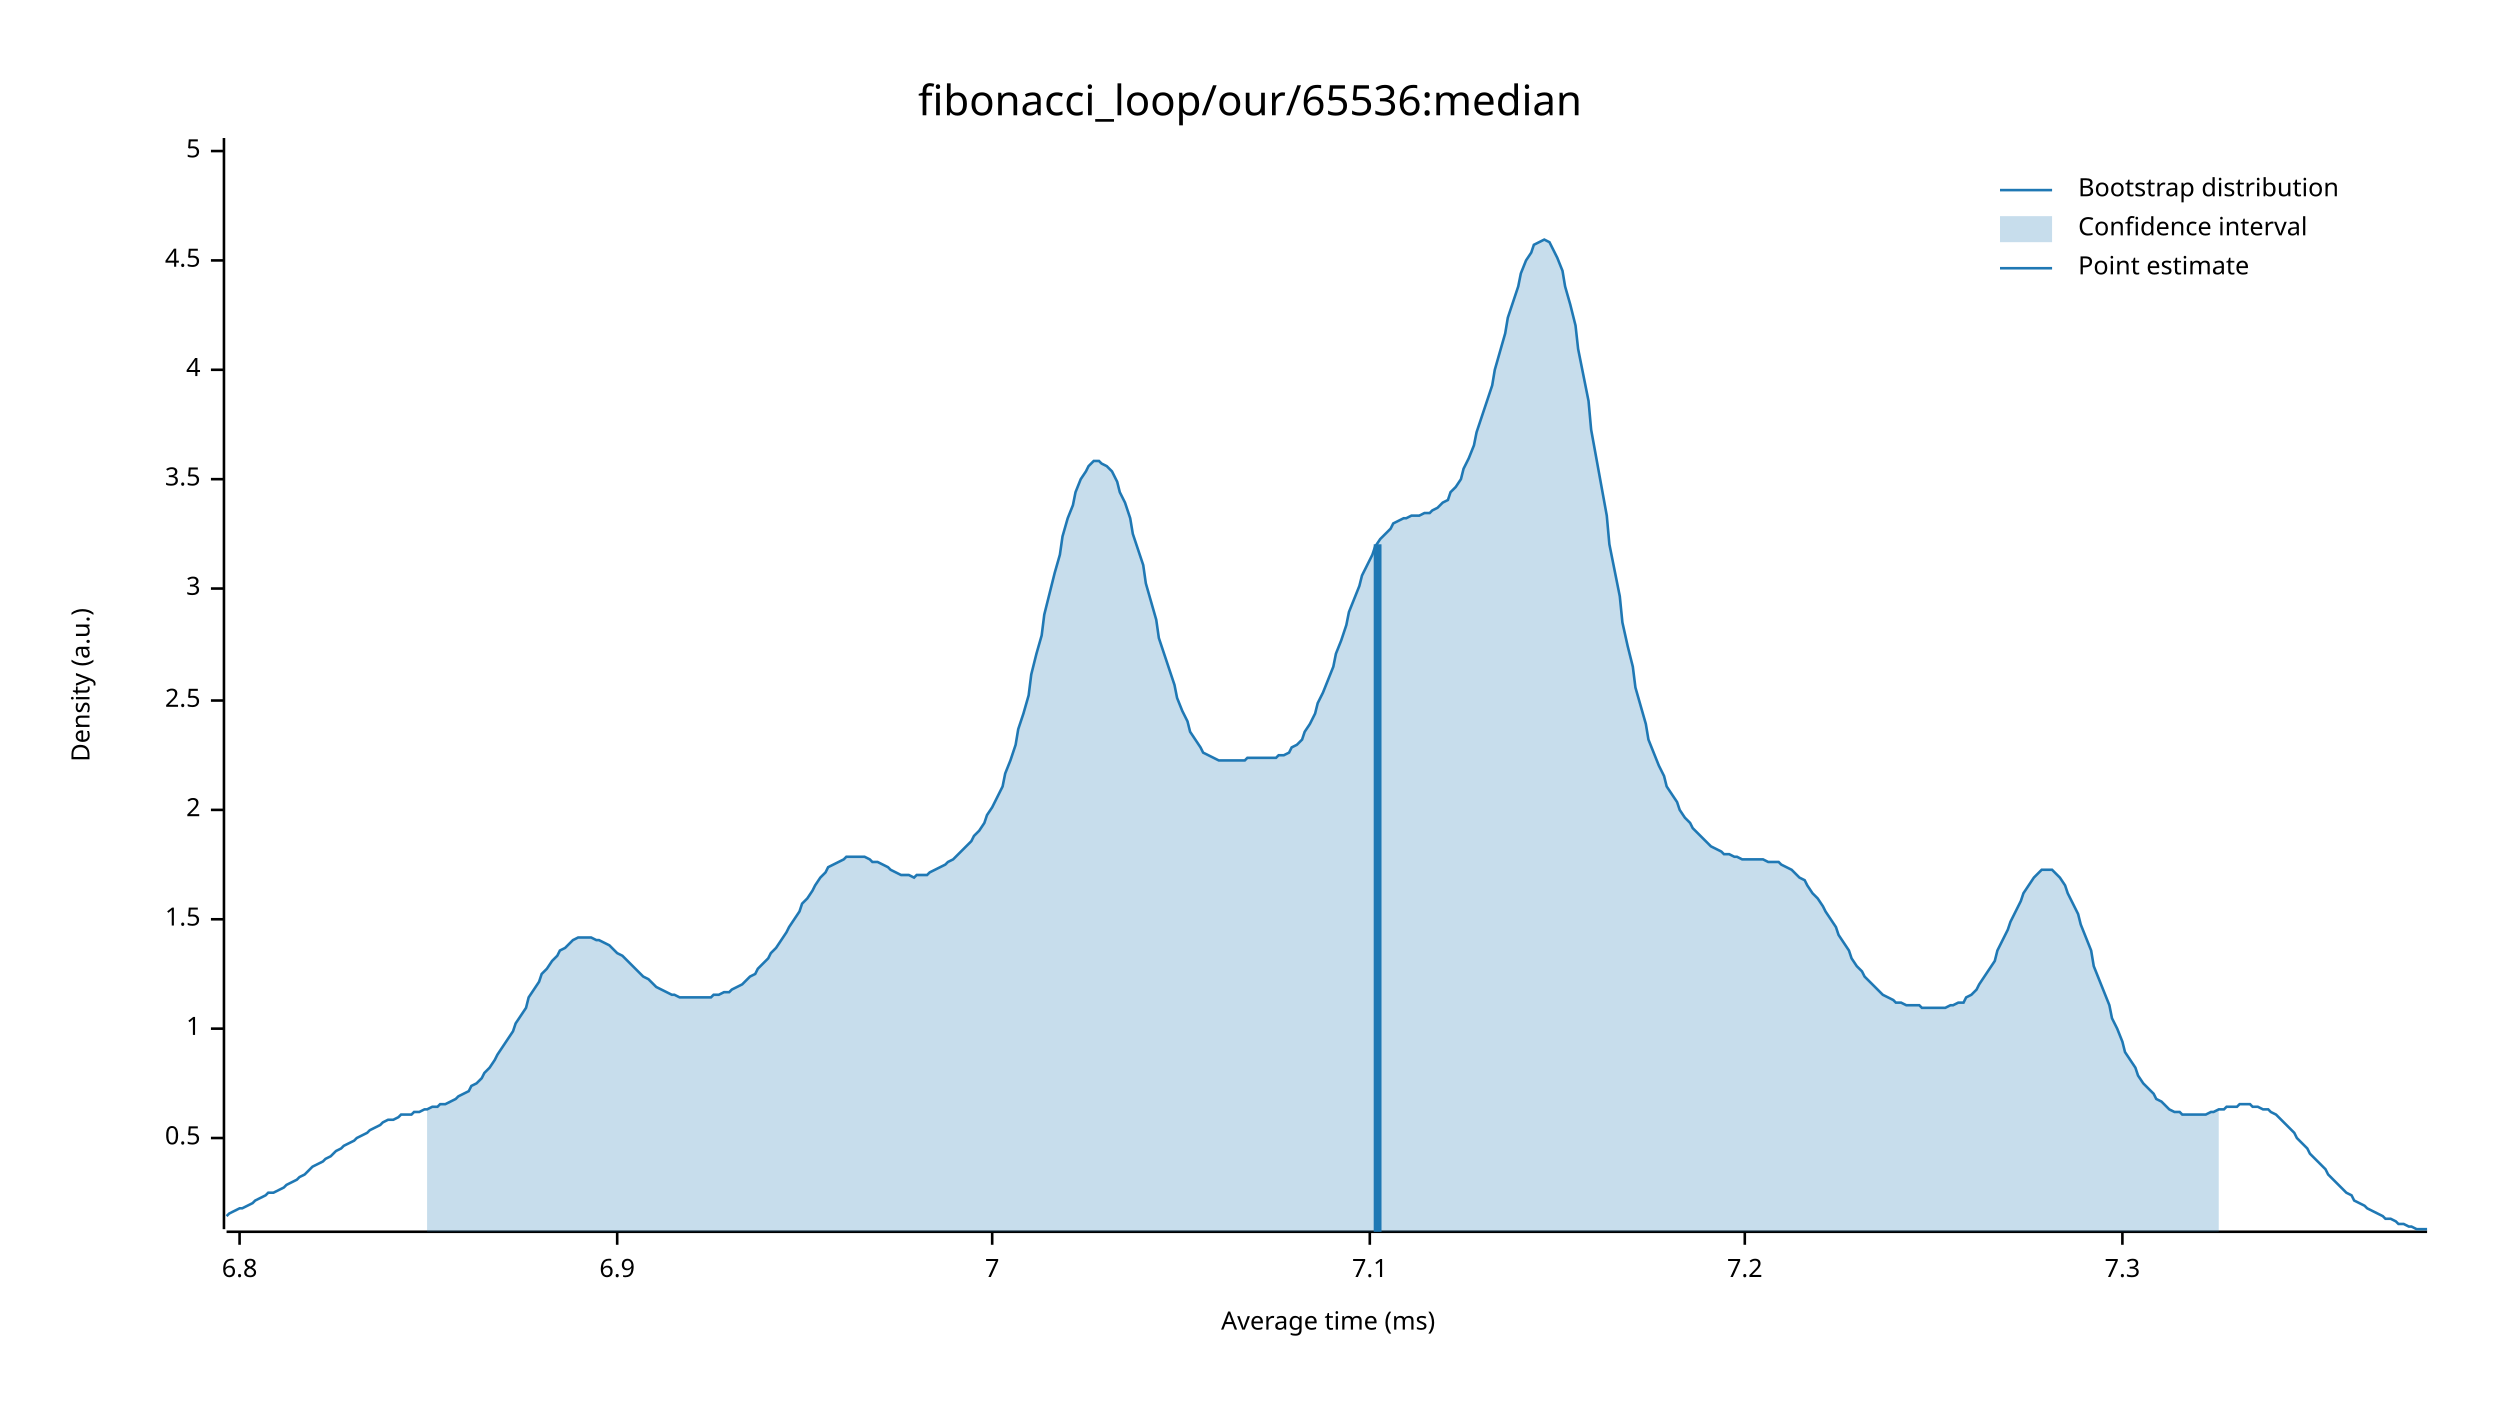
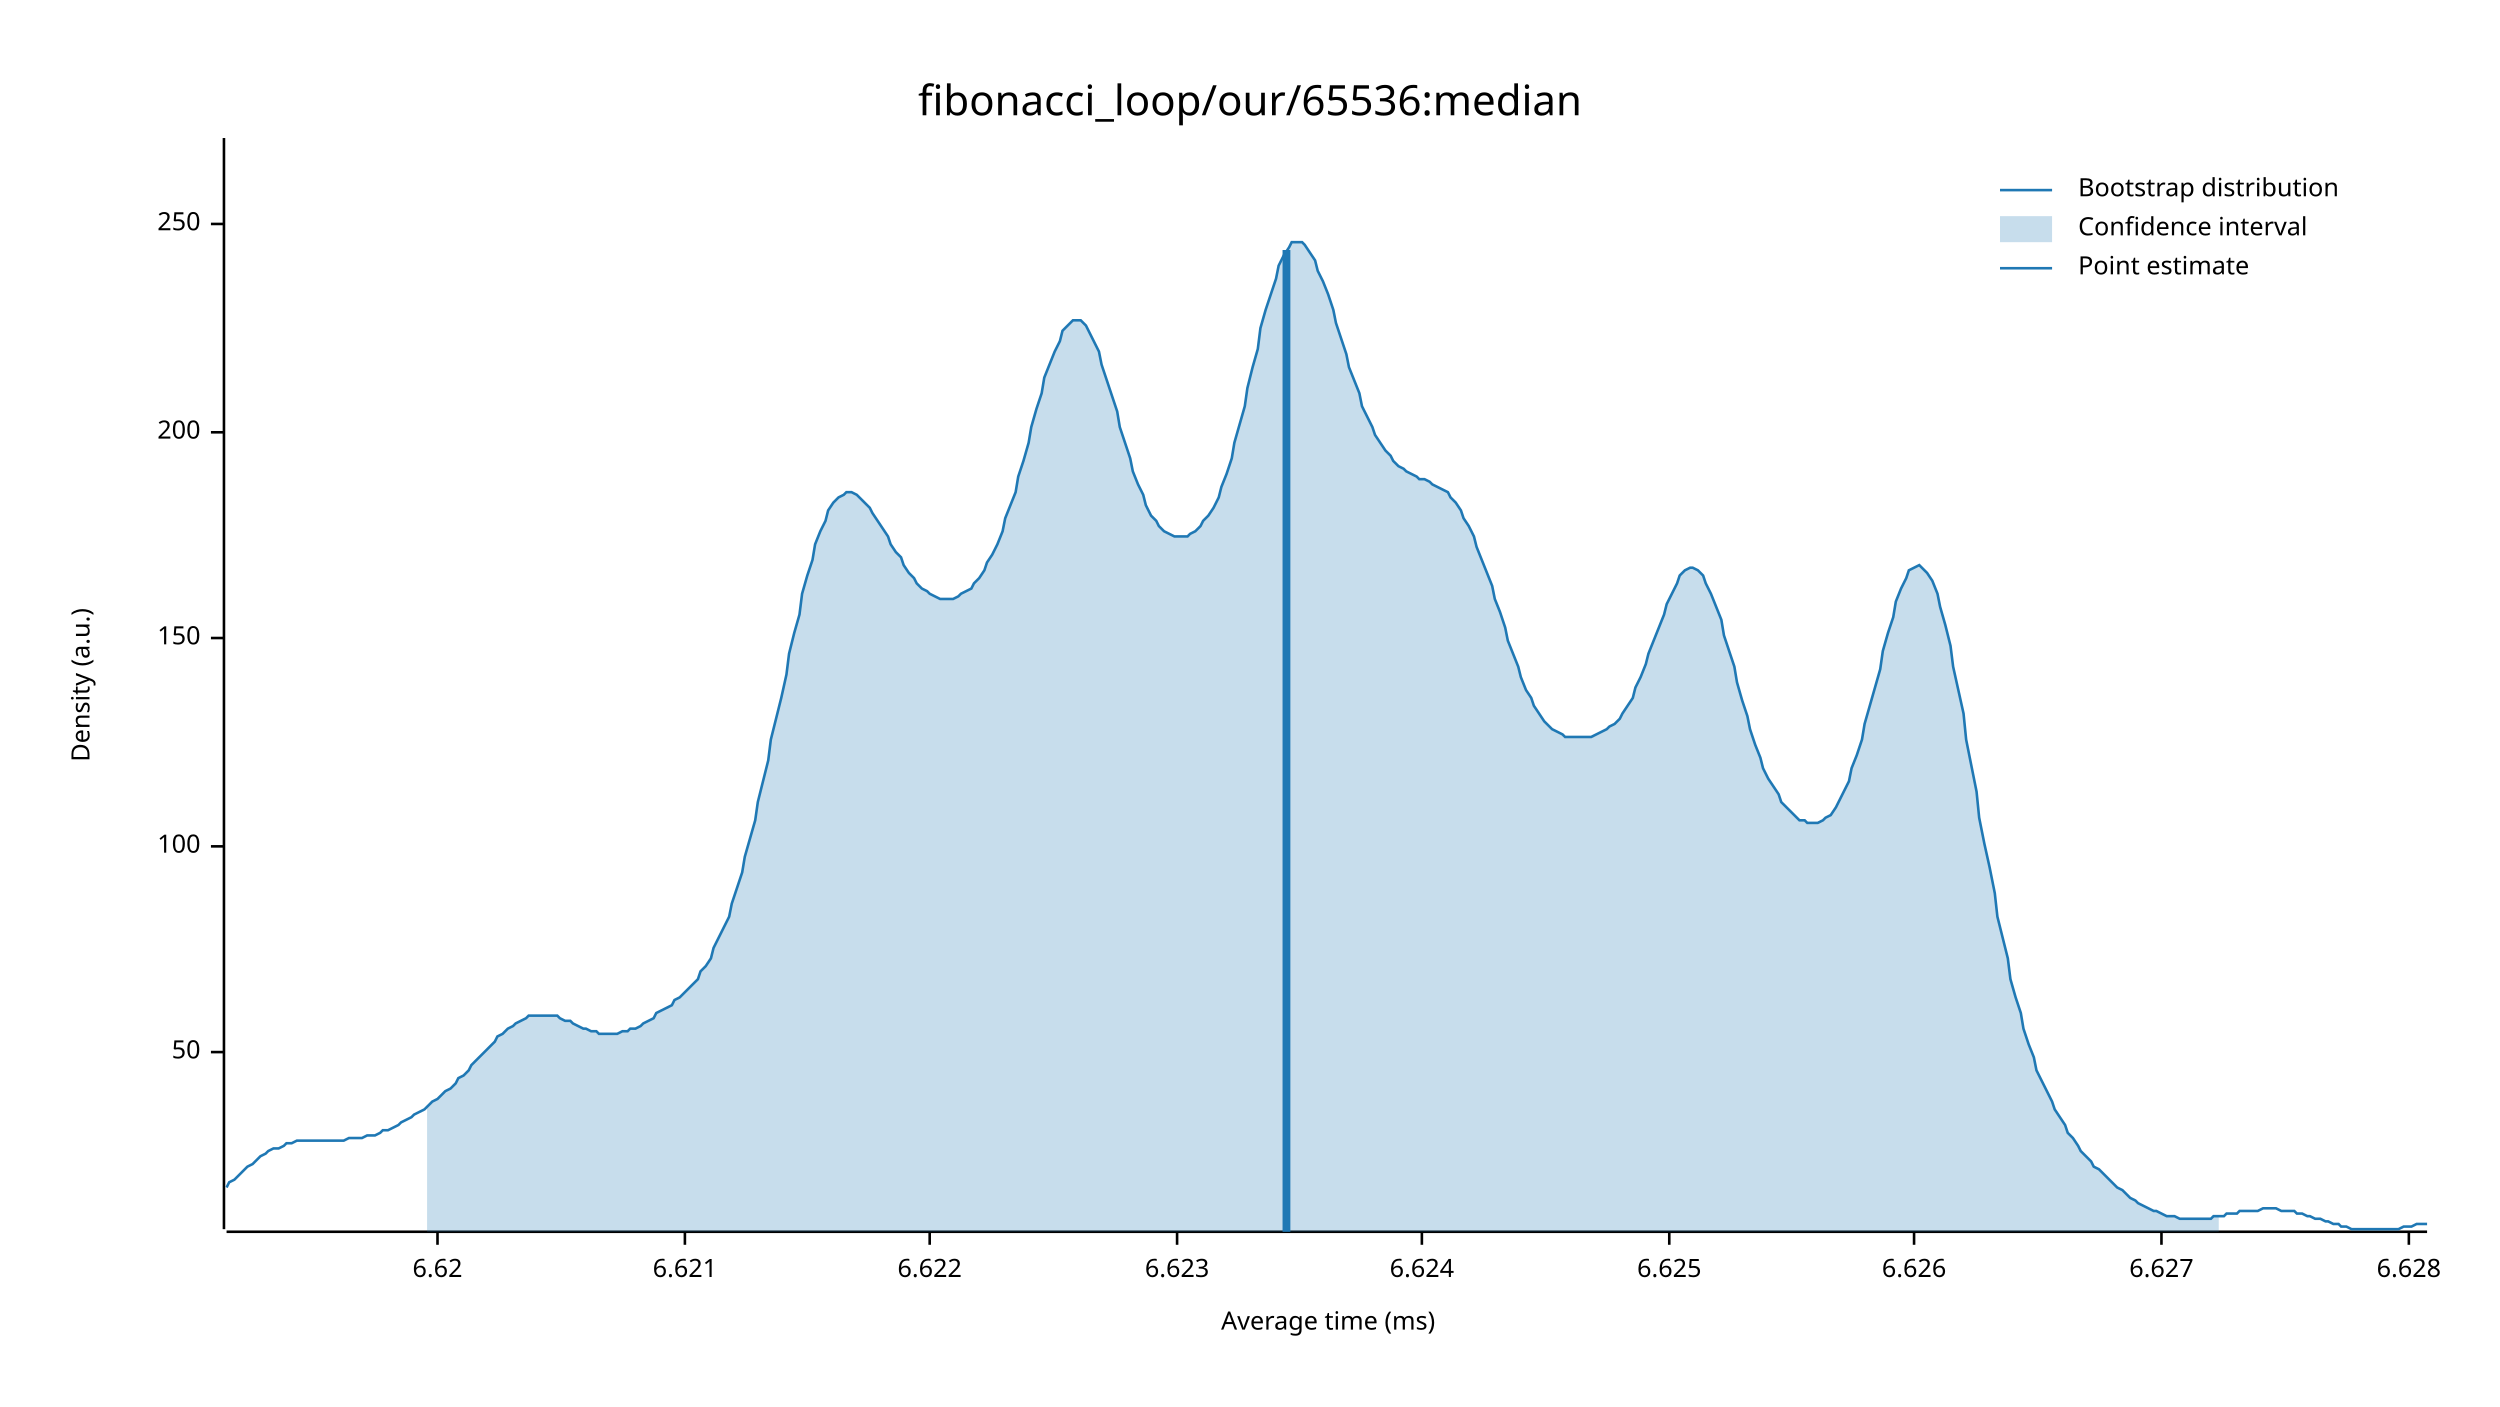
<svg xmlns="http://www.w3.org/2000/svg" width="960" height="540" viewBox="0 0 960 540">
  <text x="480" y="32" dy="0.76em" text-anchor="middle" font-family="sans-serif" font-size="16.129" opacity="1" fill="#000000">
fibonacci_loop/our/65536:median
</text>
  <text x="27" y="263" dy="0.76em" text-anchor="middle" font-family="sans-serif" font-size="9.677" opacity="1" fill="#000000" transform="rotate(270, 27, 263)">
Density (a.u.)
</text>
  <text x="510" y="513" dy="-0.5ex" text-anchor="middle" font-family="sans-serif" font-size="9.677" opacity="1" fill="#000000">
Average time (ms)
</text>
  <polyline fill="none" opacity="1" stroke="#000000" stroke-width="1" points="86,53 86,472 " />
-   <text x="77" y="437" dy="0.5ex" text-anchor="end" font-family="sans-serif" font-size="9.677" opacity="1" fill="#000000">
- 0.5
+   <text x="77" y="404" dy="0.5ex" text-anchor="end" font-family="sans-serif" font-size="9.677" opacity="1" fill="#000000">
+ 50
</text>
-   <polyline fill="none" opacity="1" stroke="#000000" stroke-width="1" points="81,437 86,437 " />
-   <text x="77" y="395" dy="0.5ex" text-anchor="end" font-family="sans-serif" font-size="9.677" opacity="1" fill="#000000">
- 1
+   <polyline fill="none" opacity="1" stroke="#000000" stroke-width="1" points="81,404 86,404 " />
+   <text x="77" y="325" dy="0.5ex" text-anchor="end" font-family="sans-serif" font-size="9.677" opacity="1" fill="#000000">
+ 100
</text>
-   <polyline fill="none" opacity="1" stroke="#000000" stroke-width="1" points="81,395 86,395 " />
-   <text x="77" y="353" dy="0.5ex" text-anchor="end" font-family="sans-serif" font-size="9.677" opacity="1" fill="#000000">
- 1.5
+   <polyline fill="none" opacity="1" stroke="#000000" stroke-width="1" points="81,325 86,325 " />
+   <text x="77" y="245" dy="0.5ex" text-anchor="end" font-family="sans-serif" font-size="9.677" opacity="1" fill="#000000">
+ 150
</text>
-   <polyline fill="none" opacity="1" stroke="#000000" stroke-width="1" points="81,353 86,353 " />
-   <text x="77" y="311" dy="0.5ex" text-anchor="end" font-family="sans-serif" font-size="9.677" opacity="1" fill="#000000">
- 2
+   <polyline fill="none" opacity="1" stroke="#000000" stroke-width="1" points="81,245 86,245 " />
+   <text x="77" y="166" dy="0.5ex" text-anchor="end" font-family="sans-serif" font-size="9.677" opacity="1" fill="#000000">
+ 200
</text>
-   <polyline fill="none" opacity="1" stroke="#000000" stroke-width="1" points="81,311 86,311 " />
-   <text x="77" y="269" dy="0.5ex" text-anchor="end" font-family="sans-serif" font-size="9.677" opacity="1" fill="#000000">
- 2.5
+   <polyline fill="none" opacity="1" stroke="#000000" stroke-width="1" points="81,166 86,166 " />
+   <text x="77" y="86" dy="0.5ex" text-anchor="end" font-family="sans-serif" font-size="9.677" opacity="1" fill="#000000">
+ 250
</text>
-   <polyline fill="none" opacity="1" stroke="#000000" stroke-width="1" points="81,269 86,269 " />
-   <text x="77" y="226" dy="0.5ex" text-anchor="end" font-family="sans-serif" font-size="9.677" opacity="1" fill="#000000">
- 3
+   <polyline fill="none" opacity="1" stroke="#000000" stroke-width="1" points="81,86 86,86 " />
+   <polyline fill="none" opacity="1" stroke="#000000" stroke-width="1" points="87,473 932,473 " />
+   <text x="168" y="483" dy="0.76em" text-anchor="middle" font-family="sans-serif" font-size="9.677" opacity="1" fill="#000000">
+ 6.62
</text>
-   <polyline fill="none" opacity="1" stroke="#000000" stroke-width="1" points="81,226 86,226 " />
-   <text x="77" y="184" dy="0.5ex" text-anchor="end" font-family="sans-serif" font-size="9.677" opacity="1" fill="#000000">
- 3.5
+   <polyline fill="none" opacity="1" stroke="#000000" stroke-width="1" points="168,473 168,478 " />
+   <text x="263" y="483" dy="0.76em" text-anchor="middle" font-family="sans-serif" font-size="9.677" opacity="1" fill="#000000">
+ 6.621
</text>
-   <polyline fill="none" opacity="1" stroke="#000000" stroke-width="1" points="81,184 86,184 " />
-   <text x="77" y="142" dy="0.5ex" text-anchor="end" font-family="sans-serif" font-size="9.677" opacity="1" fill="#000000">
- 4
+   <polyline fill="none" opacity="1" stroke="#000000" stroke-width="1" points="263,473 263,478 " />
+   <text x="357" y="483" dy="0.76em" text-anchor="middle" font-family="sans-serif" font-size="9.677" opacity="1" fill="#000000">
+ 6.622
</text>
-   <polyline fill="none" opacity="1" stroke="#000000" stroke-width="1" points="81,142 86,142 " />
-   <text x="77" y="100" dy="0.5ex" text-anchor="end" font-family="sans-serif" font-size="9.677" opacity="1" fill="#000000">
- 4.5
+   <polyline fill="none" opacity="1" stroke="#000000" stroke-width="1" points="357,473 357,478 " />
+   <text x="452" y="483" dy="0.76em" text-anchor="middle" font-family="sans-serif" font-size="9.677" opacity="1" fill="#000000">
+ 6.623
</text>
-   <polyline fill="none" opacity="1" stroke="#000000" stroke-width="1" points="81,100 86,100 " />
-   <text x="77" y="58" dy="0.5ex" text-anchor="end" font-family="sans-serif" font-size="9.677" opacity="1" fill="#000000">
- 5
+   <polyline fill="none" opacity="1" stroke="#000000" stroke-width="1" points="452,473 452,478 " />
+   <text x="546" y="483" dy="0.76em" text-anchor="middle" font-family="sans-serif" font-size="9.677" opacity="1" fill="#000000">
+ 6.624
</text>
-   <polyline fill="none" opacity="1" stroke="#000000" stroke-width="1" points="81,58 86,58 " />
-   <polyline fill="none" opacity="1" stroke="#000000" stroke-width="1" points="87,473 932,473 " />
-   <text x="92" y="483" dy="0.76em" text-anchor="middle" font-family="sans-serif" font-size="9.677" opacity="1" fill="#000000">
- 6.8
+   <polyline fill="none" opacity="1" stroke="#000000" stroke-width="1" points="546,473 546,478 " />
+   <text x="641" y="483" dy="0.76em" text-anchor="middle" font-family="sans-serif" font-size="9.677" opacity="1" fill="#000000">
+ 6.625
</text>
-   <polyline fill="none" opacity="1" stroke="#000000" stroke-width="1" points="92,473 92,478 " />
-   <text x="237" y="483" dy="0.76em" text-anchor="middle" font-family="sans-serif" font-size="9.677" opacity="1" fill="#000000">
- 6.9
+   <polyline fill="none" opacity="1" stroke="#000000" stroke-width="1" points="641,473 641,478 " />
+   <text x="735" y="483" dy="0.76em" text-anchor="middle" font-family="sans-serif" font-size="9.677" opacity="1" fill="#000000">
+ 6.626
</text>
-   <polyline fill="none" opacity="1" stroke="#000000" stroke-width="1" points="237,473 237,478 " />
-   <text x="381" y="483" dy="0.76em" text-anchor="middle" font-family="sans-serif" font-size="9.677" opacity="1" fill="#000000">
- 7
+   <polyline fill="none" opacity="1" stroke="#000000" stroke-width="1" points="735,473 735,478 " />
+   <text x="830" y="483" dy="0.76em" text-anchor="middle" font-family="sans-serif" font-size="9.677" opacity="1" fill="#000000">
+ 6.627
</text>
-   <polyline fill="none" opacity="1" stroke="#000000" stroke-width="1" points="381,473 381,478 " />
-   <text x="526" y="483" dy="0.76em" text-anchor="middle" font-family="sans-serif" font-size="9.677" opacity="1" fill="#000000">
- 7.1
+   <polyline fill="none" opacity="1" stroke="#000000" stroke-width="1" points="830,473 830,478 " />
+   <text x="925" y="483" dy="0.76em" text-anchor="middle" font-family="sans-serif" font-size="9.677" opacity="1" fill="#000000">
+ 6.628
</text>
-   <polyline fill="none" opacity="1" stroke="#000000" stroke-width="1" points="526,473 526,478 " />
-   <text x="670" y="483" dy="0.76em" text-anchor="middle" font-family="sans-serif" font-size="9.677" opacity="1" fill="#000000">
- 7.2
- </text>
-   <polyline fill="none" opacity="1" stroke="#000000" stroke-width="1" points="670,473 670,478 " />
-   <text x="815" y="483" dy="0.76em" text-anchor="middle" font-family="sans-serif" font-size="9.677" opacity="1" fill="#000000">
- 7.3
- </text>
-   <polyline fill="none" opacity="1" stroke="#000000" stroke-width="1" points="815,473 815,478 " />
-   <polyline fill="none" opacity="1" stroke="#1F78B4" stroke-width="1" points="87,467 88,466 90,465 92,464 93,464 95,463 97,462 98,461 100,460 102,459 103,458 105,458 107,457 109,456 110,455 112,454 114,453 115,452 117,451 119,449 120,448 122,447 124,446 125,445 127,444 129,442 131,441 132,440 134,439 136,438 137,437 139,436 141,435 142,434 144,433 146,432 147,431 149,430 151,430 153,429 154,428 156,428 158,428 159,427 161,427 163,426 164,426 166,425 168,425 169,424 171,424 173,423 175,422 176,421 178,420 180,419 181,417 183,416 185,414 186,412 188,410 190,407 191,405 193,402 195,399 197,396 198,393 200,390 202,387 203,383 205,380 207,377 208,374 210,372 212,369 214,367 215,365 217,364 219,362 220,361 222,360 224,360 225,360 227,360 229,361 230,361 232,362 234,363 236,365 237,366 239,367 241,369 242,370 244,372 246,374 247,375 249,376 251,378 252,379 254,380 256,381 258,382 259,382 261,383 263,383 264,383 266,383 268,383 269,383 271,383 273,383 274,382 276,382 278,381 280,381 281,380 283,379 285,378 286,377 288,375 290,374 291,372 293,370 295,368 296,366 298,364 300,361 302,358 303,356 305,353 307,350 308,347 310,345 312,342 313,340 315,337 317,335 318,333 320,332 322,331 324,330 325,329 327,329 329,329 330,329 332,329 334,330 335,331 337,331 339,332 341,333 342,334 344,335 346,336 347,336 349,336 351,337 352,336 354,336 356,336 357,335 359,334 361,333 363,332 364,331 366,330 368,328 369,327 371,325 373,323 374,321 376,319 378,316 379,313 381,310 383,306 385,302 386,297 388,292 390,286 391,280 393,274 395,267 396,259 398,251 400,244 401,236 403,228 405,220 407,213 408,206 410,199 412,194 413,189 415,184 417,181 418,179 420,177 422,177 423,178 425,179 427,181 429,185 430,189 432,193 434,199 435,205 437,211 439,217 440,224 442,231 444,238 445,245 447,251 449,257 451,263 452,268 454,273 456,277 457,281 459,284 461,287 462,289 464,290 466,291 468,292 469,292 471,292 473,292 474,292 476,292 478,292 479,291 481,291 483,291 484,291 486,291 488,291 490,291 491,290 493,290 495,289 496,287 498,286 500,284 501,281 503,278 505,274 506,270 508,266 510,261 512,256 513,251 515,246 517,240 518,235 520,230 522,225 523,221 525,217 527,213 528,210 530,207 532,205 534,203 535,201 537,200 539,199 540,199 542,198 544,198 545,198 547,197 549,197 550,196 552,195 554,193 556,192 557,189 559,187 561,184 562,180 564,176 566,171 567,166 569,160 571,154 573,148 574,142 576,135 578,128 579,122 581,116 583,110 584,105 586,100 588,97 589,94 591,93 593,92 595,93 596,95 598,99 600,104 601,110 603,117 605,125 606,134 608,144 610,154 611,165 613,176 615,187 617,198 618,209 620,219 622,229 623,239 625,248 627,256 628,264 630,271 632,278 633,284 635,289 637,294 639,298 640,302 642,305 644,308 645,311 647,314 649,316 650,318 652,320 654,322 655,323 657,325 659,326 661,327 662,328 664,328 666,329 667,329 669,330 671,330 672,330 674,330 676,330 677,330 679,331 681,331 683,331 684,332 686,333 688,334 689,335 691,337 693,338 694,340 696,343 698,345 700,348 701,350 703,353 705,356 706,359 708,362 710,365 711,368 713,371 715,373 716,375 718,377 720,379 722,381 723,382 725,383 727,384 728,385 730,385 732,386 733,386 735,386 737,386 738,387 740,387 742,387 744,387 745,387 747,387 749,386 750,386 752,385 754,385 755,383 757,382 759,380 760,378 762,375 764,372 766,369 767,365 769,361 771,357 772,354 774,350 776,346 777,343 779,340 781,337 782,336 784,334 786,334 788,334 789,335 791,337 793,340 794,343 796,347 798,351 799,355 801,360 803,365 804,371 806,376 808,381 810,386 811,391 813,395 815,400 816,404 818,407 820,410 821,413 823,416 825,418 827,420 828,422 830,423 832,425 833,426 835,427 837,427 838,428 840,428 842,428 843,428 845,428 847,428 849,427 850,427 852,426 854,426 855,425 857,425 859,425 860,424 862,424 864,424 865,425 867,425 869,426 871,426 872,427 874,428 876,430 877,431 879,433 881,435 882,437 884,439 886,441 887,443 889,445 891,447 893,449 894,451 896,453 898,455 899,456 901,458 903,459 904,461 906,462 908,463 909,464 911,465 913,466 915,467 916,468 918,468 920,469 921,470 923,470 925,471 926,471 928,472 930,472 932,472 " />
-   <polygon opacity="0.25" fill="#1F78B4" points="164,426 166,425 168,425 169,424 171,424 173,423 175,422 176,421 178,420 180,419 181,417 183,416 185,414 186,412 188,410 190,407 191,405 193,402 195,399 197,396 198,393 200,390 202,387 203,383 205,380 207,377 208,374 210,372 212,369 214,367 215,365 217,364 219,362 220,361 222,360 224,360 225,360 227,360 229,361 230,361 232,362 234,363 236,365 237,366 239,367 241,369 242,370 244,372 246,374 247,375 249,376 251,378 252,379 254,380 256,381 258,382 259,382 261,383 263,383 264,383 266,383 268,383 269,383 271,383 273,383 274,382 276,382 278,381 280,381 281,380 283,379 285,378 286,377 288,375 290,374 291,372 293,370 295,368 296,366 298,364 300,361 302,358 303,356 305,353 307,350 308,347 310,345 312,342 313,340 315,337 317,335 318,333 320,332 322,331 324,330 325,329 327,329 329,329 330,329 332,329 334,330 335,331 337,331 339,332 341,333 342,334 344,335 346,336 347,336 349,336 351,337 352,336 354,336 356,336 357,335 359,334 361,333 363,332 364,331 366,330 368,328 369,327 371,325 373,323 374,321 376,319 378,316 379,313 381,310 383,306 385,302 386,297 388,292 390,286 391,280 393,274 395,267 396,259 398,251 400,244 401,236 403,228 405,220 407,213 408,206 410,199 412,194 413,189 415,184 417,181 418,179 420,177 422,177 423,178 425,179 427,181 429,185 430,189 432,193 434,199 435,205 437,211 439,217 440,224 442,231 444,238 445,245 447,251 449,257 451,263 452,268 454,273 456,277 457,281 459,284 461,287 462,289 464,290 466,291 468,292 469,292 471,292 473,292 474,292 476,292 478,292 479,291 481,291 483,291 484,291 486,291 488,291 490,291 491,290 493,290 495,289 496,287 498,286 500,284 501,281 503,278 505,274 506,270 508,266 510,261 512,256 513,251 515,246 517,240 518,235 520,230 522,225 523,221 525,217 527,213 528,210 530,207 532,205 534,203 535,201 537,200 539,199 540,199 542,198 544,198 545,198 547,197 549,197 550,196 552,195 554,193 556,192 557,189 559,187 561,184 562,180 564,176 566,171 567,166 569,160 571,154 573,148 574,142 576,135 578,128 579,122 581,116 583,110 584,105 586,100 588,97 589,94 591,93 593,92 595,93 596,95 598,99 600,104 601,110 603,117 605,125 606,134 608,144 610,154 611,165 613,176 615,187 617,198 618,209 620,219 622,229 623,239 625,248 627,256 628,264 630,271 632,278 633,284 635,289 637,294 639,298 640,302 642,305 644,308 645,311 647,314 649,316 650,318 652,320 654,322 655,323 657,325 659,326 661,327 662,328 664,328 666,329 667,329 669,330 671,330 672,330 674,330 676,330 677,330 679,331 681,331 683,331 684,332 686,333 688,334 689,335 691,337 693,338 694,340 696,343 698,345 700,348 701,350 703,353 705,356 706,359 708,362 710,365 711,368 713,371 715,373 716,375 718,377 720,379 722,381 723,382 725,383 727,384 728,385 730,385 732,386 733,386 735,386 737,386 738,387 740,387 742,387 744,387 745,387 747,387 749,386 750,386 752,385 754,385 755,383 757,382 759,380 760,378 762,375 764,372 766,369 767,365 769,361 771,357 772,354 774,350 776,346 777,343 779,340 781,337 782,336 784,334 786,334 788,334 789,335 791,337 793,340 794,343 796,347 798,351 799,355 801,360 803,365 804,371 806,376 808,381 810,386 811,391 813,395 815,400 816,404 818,407 820,410 821,413 823,416 825,418 827,420 828,422 830,423 832,425 833,426 835,427 837,427 838,428 840,428 842,428 843,428 845,428 847,428 849,427 850,427 852,426 852,473 164,473 " />
-   <polyline fill="none" opacity="1" stroke="#1F78B4" stroke-width="3" points="529,473 529,209 " />
+   <polyline fill="none" opacity="1" stroke="#000000" stroke-width="1" points="925,473 925,478 " />
+   <polyline fill="none" opacity="1" stroke="#1F78B4" stroke-width="1" points="87,456 88,454 90,453 92,451 93,450 95,448 97,447 98,446 100,444 102,443 103,442 105,441 107,441 109,440 110,439 112,439 114,438 115,438 117,438 119,438 120,438 122,438 124,438 125,438 127,438 129,438 131,438 132,438 134,437 136,437 137,437 139,437 141,436 142,436 144,436 146,435 147,434 149,434 151,433 153,432 154,431 156,430 158,429 159,428 161,427 163,426 164,425 166,423 168,422 169,421 171,419 173,418 175,416 176,414 178,413 180,411 181,409 183,407 185,405 186,404 188,402 190,400 191,398 193,397 195,395 197,394 198,393 200,392 202,391 203,390 205,390 207,390 208,390 210,390 212,390 214,390 215,391 217,392 219,392 220,393 222,394 224,395 225,395 227,396 229,396 230,397 232,397 234,397 236,397 237,397 239,396 241,396 242,395 244,395 246,394 247,393 249,392 251,391 252,389 254,388 256,387 258,386 259,384 261,383 263,381 264,380 266,378 268,376 269,373 271,371 273,368 274,364 276,360 278,356 280,352 281,347 283,341 285,335 286,329 288,322 290,315 291,308 293,300 295,292 296,284 298,276 300,268 302,259 303,251 305,243 307,236 308,228 310,221 312,215 313,209 315,204 317,200 318,196 320,193 322,191 324,190 325,189 327,189 329,190 330,191 332,193 334,195 335,197 337,200 339,203 341,206 342,209 344,212 346,214 347,217 349,220 351,222 352,224 354,226 356,227 357,228 359,229 361,230 363,230 364,230 366,230 368,229 369,228 371,227 373,226 374,224 376,222 378,219 379,216 381,213 383,209 385,204 386,199 388,194 390,189 391,183 393,177 395,170 396,164 398,157 400,151 401,145 403,140 405,135 407,131 408,127 410,125 412,123 413,123 415,123 417,125 418,127 420,131 422,135 423,140 425,146 427,152 429,158 430,164 432,170 434,176 435,181 437,186 439,190 440,194 442,198 444,200 445,202 447,204 449,205 451,206 452,206 454,206 456,206 457,205 459,204 461,202 462,200 464,198 466,195 468,191 469,187 471,182 473,176 474,170 476,163 478,156 479,149 481,141 483,134 484,126 486,119 488,113 490,107 491,102 493,98 495,95 496,93 498,93 500,93 501,94 503,97 505,100 506,104 508,108 510,113 512,119 513,124 515,130 517,136 518,141 520,146 522,151 523,156 525,160 527,164 528,167 530,170 532,173 534,175 535,177 537,179 539,180 540,181 542,182 544,183 545,184 547,184 549,185 550,186 552,187 554,188 556,189 557,191 559,193 561,196 562,199 564,202 566,206 567,210 569,215 571,220 573,225 574,230 576,235 578,241 579,246 581,251 583,256 584,260 586,265 588,268 589,271 591,274 593,277 595,279 596,280 598,281 600,282 601,283 603,283 605,283 606,283 608,283 610,283 611,283 613,282 615,281 617,280 618,279 620,278 622,276 623,274 625,271 627,268 628,264 630,260 632,255 633,251 635,246 637,241 639,236 640,232 642,228 644,224 645,221 647,219 649,218 650,218 652,219 654,221 655,224 657,228 659,233 661,238 662,244 664,250 666,256 667,262 669,269 671,275 672,280 674,286 676,291 677,295 679,299 681,302 683,305 684,308 686,310 688,312 689,313 691,315 693,315 694,316 696,316 698,316 700,315 701,314 703,313 705,310 706,308 708,304 710,300 711,295 713,290 715,284 716,278 718,271 720,264 722,257 723,250 725,243 727,237 728,231 730,226 732,222 733,219 735,218 737,217 738,218 740,220 742,223 744,228 745,233 747,240 749,248 750,256 752,265 754,274 755,284 757,294 759,304 760,314 762,324 764,333 766,343 767,352 769,360 771,368 772,376 774,383 776,389 777,395 779,401 781,406 782,411 784,415 786,419 788,423 789,426 791,429 793,432 794,435 796,437 798,440 799,442 801,444 803,446 804,448 806,449 808,451 810,453 811,454 813,456 815,457 816,458 818,460 820,461 821,462 823,463 825,464 827,465 828,465 830,466 832,467 833,467 835,467 837,468 838,468 840,468 842,468 843,468 845,468 847,468 849,468 850,467 852,467 854,467 855,466 857,466 859,466 860,465 862,465 864,465 865,465 867,465 869,464 871,464 872,464 874,464 876,465 877,465 879,465 881,465 882,466 884,466 886,467 887,467 889,468 891,468 893,469 894,469 896,470 898,470 899,471 901,471 903,472 904,472 906,472 908,472 909,472 911,472 913,472 915,472 916,472 918,472 920,472 921,472 923,471 925,471 926,471 928,470 930,470 932,470 " />
+   <polygon opacity="0.25" fill="#1F78B4" points="164,425 166,423 168,422 169,421 171,419 173,418 175,416 176,414 178,413 180,411 181,409 183,407 185,405 186,404 188,402 190,400 191,398 193,397 195,395 197,394 198,393 200,392 202,391 203,390 205,390 207,390 208,390 210,390 212,390 214,390 215,391 217,392 219,392 220,393 222,394 224,395 225,395 227,396 229,396 230,397 232,397 234,397 236,397 237,397 239,396 241,396 242,395 244,395 246,394 247,393 249,392 251,391 252,389 254,388 256,387 258,386 259,384 261,383 263,381 264,380 266,378 268,376 269,373 271,371 273,368 274,364 276,360 278,356 280,352 281,347 283,341 285,335 286,329 288,322 290,315 291,308 293,300 295,292 296,284 298,276 300,268 302,259 303,251 305,243 307,236 308,228 310,221 312,215 313,209 315,204 317,200 318,196 320,193 322,191 324,190 325,189 327,189 329,190 330,191 332,193 334,195 335,197 337,200 339,203 341,206 342,209 344,212 346,214 347,217 349,220 351,222 352,224 354,226 356,227 357,228 359,229 361,230 363,230 364,230 366,230 368,229 369,228 371,227 373,226 374,224 376,222 378,219 379,216 381,213 383,209 385,204 386,199 388,194 390,189 391,183 393,177 395,170 396,164 398,157 400,151 401,145 403,140 405,135 407,131 408,127 410,125 412,123 413,123 415,123 417,125 418,127 420,131 422,135 423,140 425,146 427,152 429,158 430,164 432,170 434,176 435,181 437,186 439,190 440,194 442,198 444,200 445,202 447,204 449,205 451,206 452,206 454,206 456,206 457,205 459,204 461,202 462,200 464,198 466,195 468,191 469,187 471,182 473,176 474,170 476,163 478,156 479,149 481,141 483,134 484,126 486,119 488,113 490,107 491,102 493,98 495,95 496,93 498,93 500,93 501,94 503,97 505,100 506,104 508,108 510,113 512,119 513,124 515,130 517,136 518,141 520,146 522,151 523,156 525,160 527,164 528,167 530,170 532,173 534,175 535,177 537,179 539,180 540,181 542,182 544,183 545,184 547,184 549,185 550,186 552,187 554,188 556,189 557,191 559,193 561,196 562,199 564,202 566,206 567,210 569,215 571,220 573,225 574,230 576,235 578,241 579,246 581,251 583,256 584,260 586,265 588,268 589,271 591,274 593,277 595,279 596,280 598,281 600,282 601,283 603,283 605,283 606,283 608,283 610,283 611,283 613,282 615,281 617,280 618,279 620,278 622,276 623,274 625,271 627,268 628,264 630,260 632,255 633,251 635,246 637,241 639,236 640,232 642,228 644,224 645,221 647,219 649,218 650,218 652,219 654,221 655,224 657,228 659,233 661,238 662,244 664,250 666,256 667,262 669,269 671,275 672,280 674,286 676,291 677,295 679,299 681,302 683,305 684,308 686,310 688,312 689,313 691,315 693,315 694,316 696,316 698,316 700,315 701,314 703,313 705,310 706,308 708,304 710,300 711,295 713,290 715,284 716,278 718,271 720,264 722,257 723,250 725,243 727,237 728,231 730,226 732,222 733,219 735,218 737,217 738,218 740,220 742,223 744,228 745,233 747,240 749,248 750,256 752,265 754,274 755,284 757,294 759,304 760,314 762,324 764,333 766,343 767,352 769,360 771,368 772,376 774,383 776,389 777,395 779,401 781,406 782,411 784,415 786,419 788,423 789,426 791,429 793,432 794,435 796,437 798,440 799,442 801,444 803,446 804,448 806,449 808,451 810,453 811,454 813,456 815,457 816,458 818,460 820,461 821,462 823,463 825,464 827,465 828,465 830,466 832,467 833,467 835,467 837,468 838,468 840,468 842,468 843,468 845,468 847,468 849,468 850,467 852,467 852,473 164,473 " />
+   <polyline fill="none" opacity="1" stroke="#1F78B4" stroke-width="3" points="494,473 494,96 " />
  <text x="798" y="68" dy="0.76em" text-anchor="start" font-family="sans-serif" font-size="9.677" opacity="1" fill="#000000">
Bootstrap distribution
</text>
  <text x="798" y="83" dy="0.76em" text-anchor="start" font-family="sans-serif" font-size="9.677" opacity="1" fill="#000000">
Confidence interval
</text>
  <text x="798" y="98" dy="0.76em" text-anchor="start" font-family="sans-serif" font-size="9.677" opacity="1" fill="#000000">
Point estimate
</text>
  <polyline fill="none" opacity="1" stroke="#1F78B4" stroke-width="1" points="768,73 788,73 " />
  <rect x="768" y="83" width="20" height="10" opacity="0.25" fill="#1F78B4" stroke="none" />
  <polyline fill="none" opacity="1" stroke="#1F78B4" stroke-width="1" points="768,103 788,103 " />
</svg>
